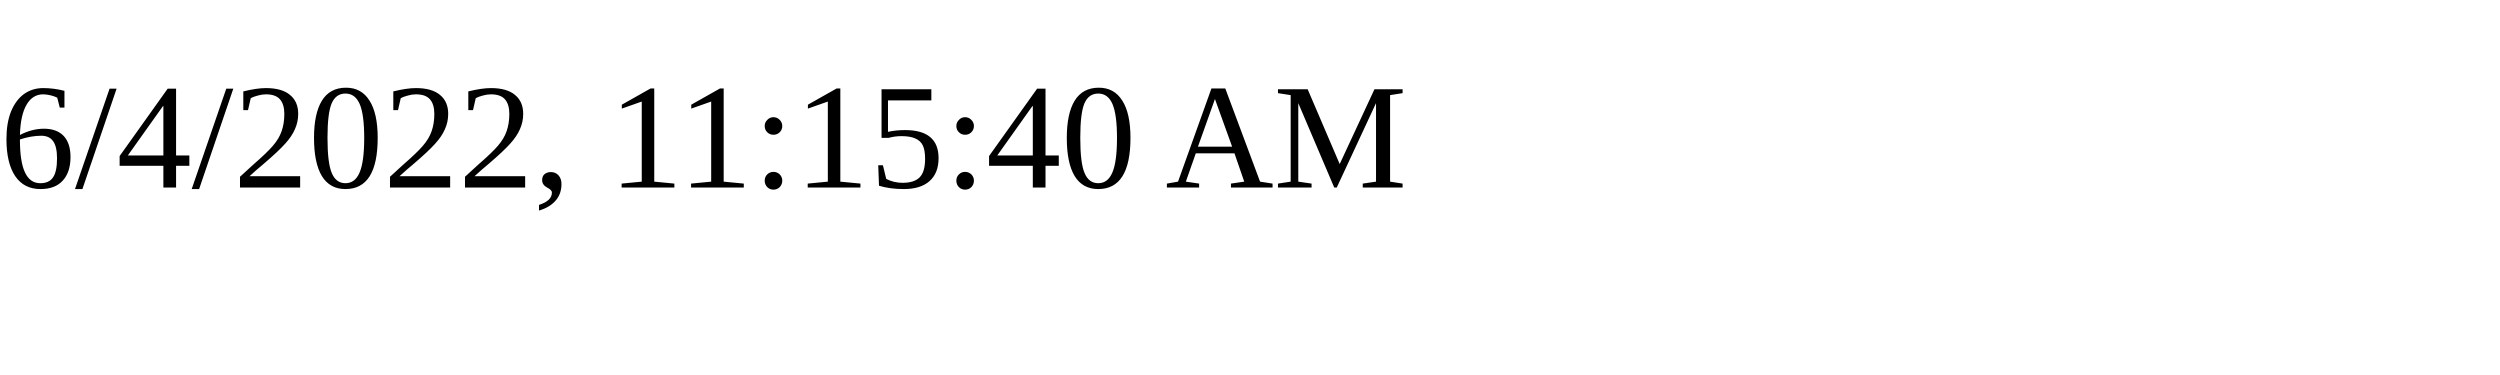
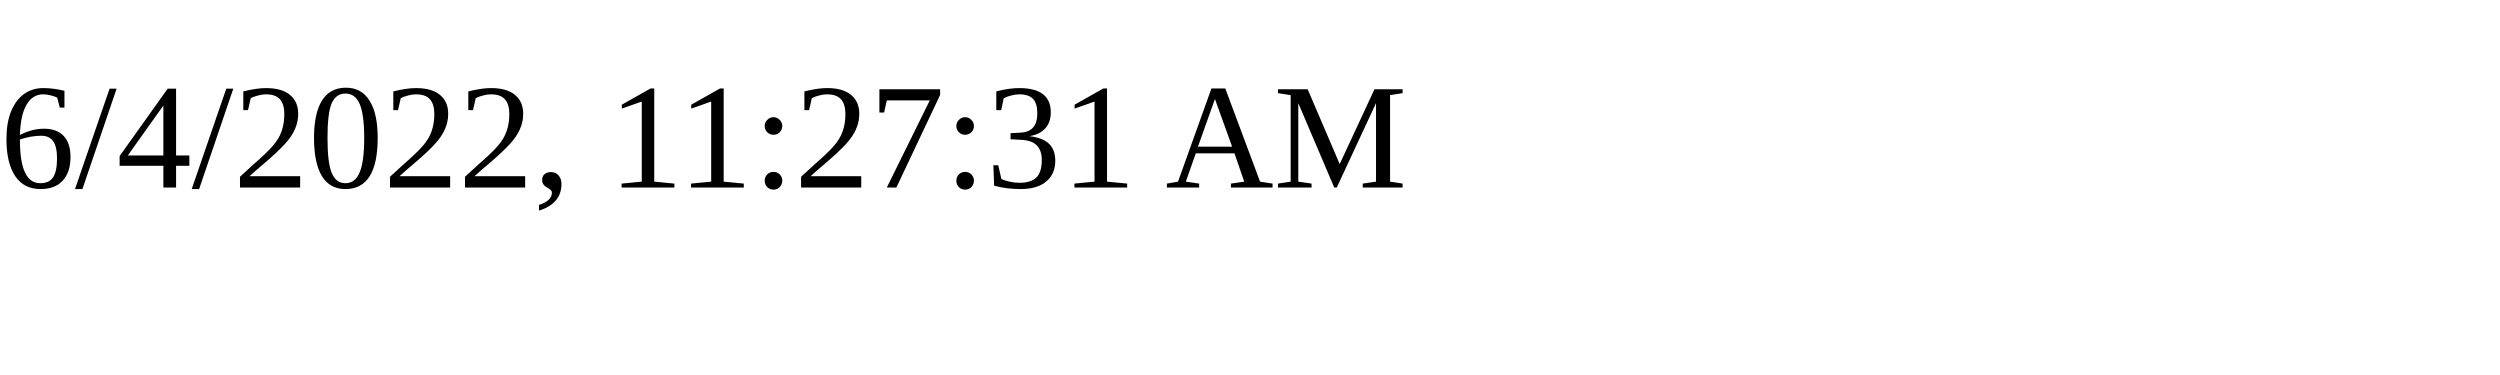
<svg xmlns="http://www.w3.org/2000/svg" height="30" width="200">
-   <text x="0" y="15">6/4/2022, 11:15:40 AM</text>
+   <text x="0" y="15">6/4/2022, 11:27:31 AM</text>
</svg>
